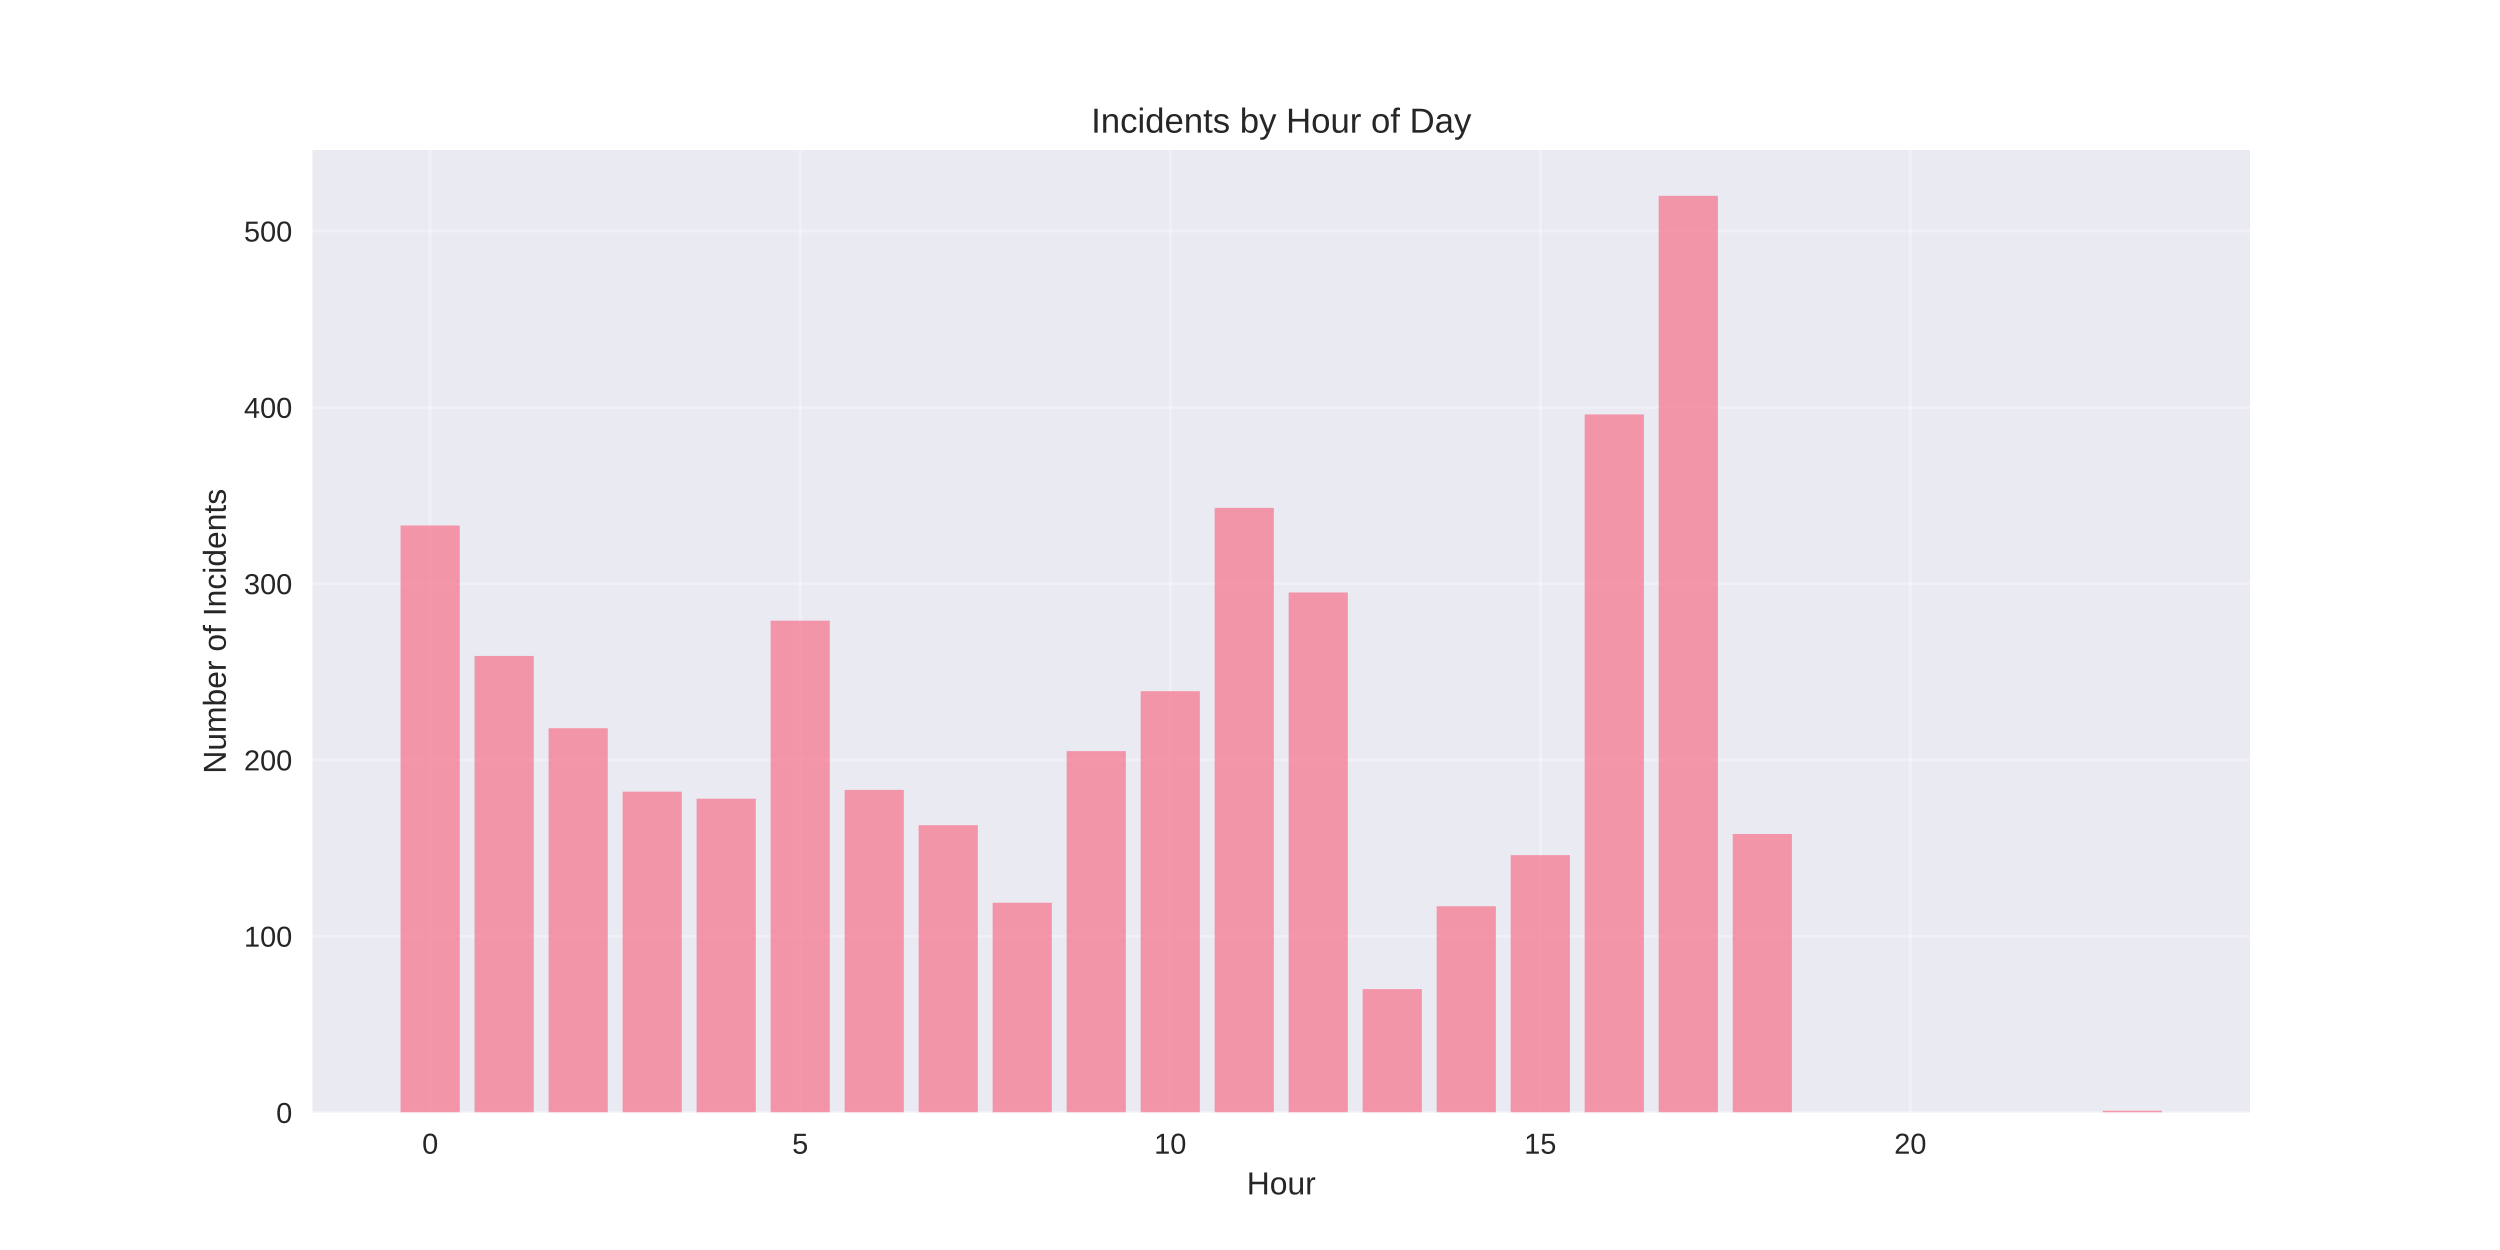
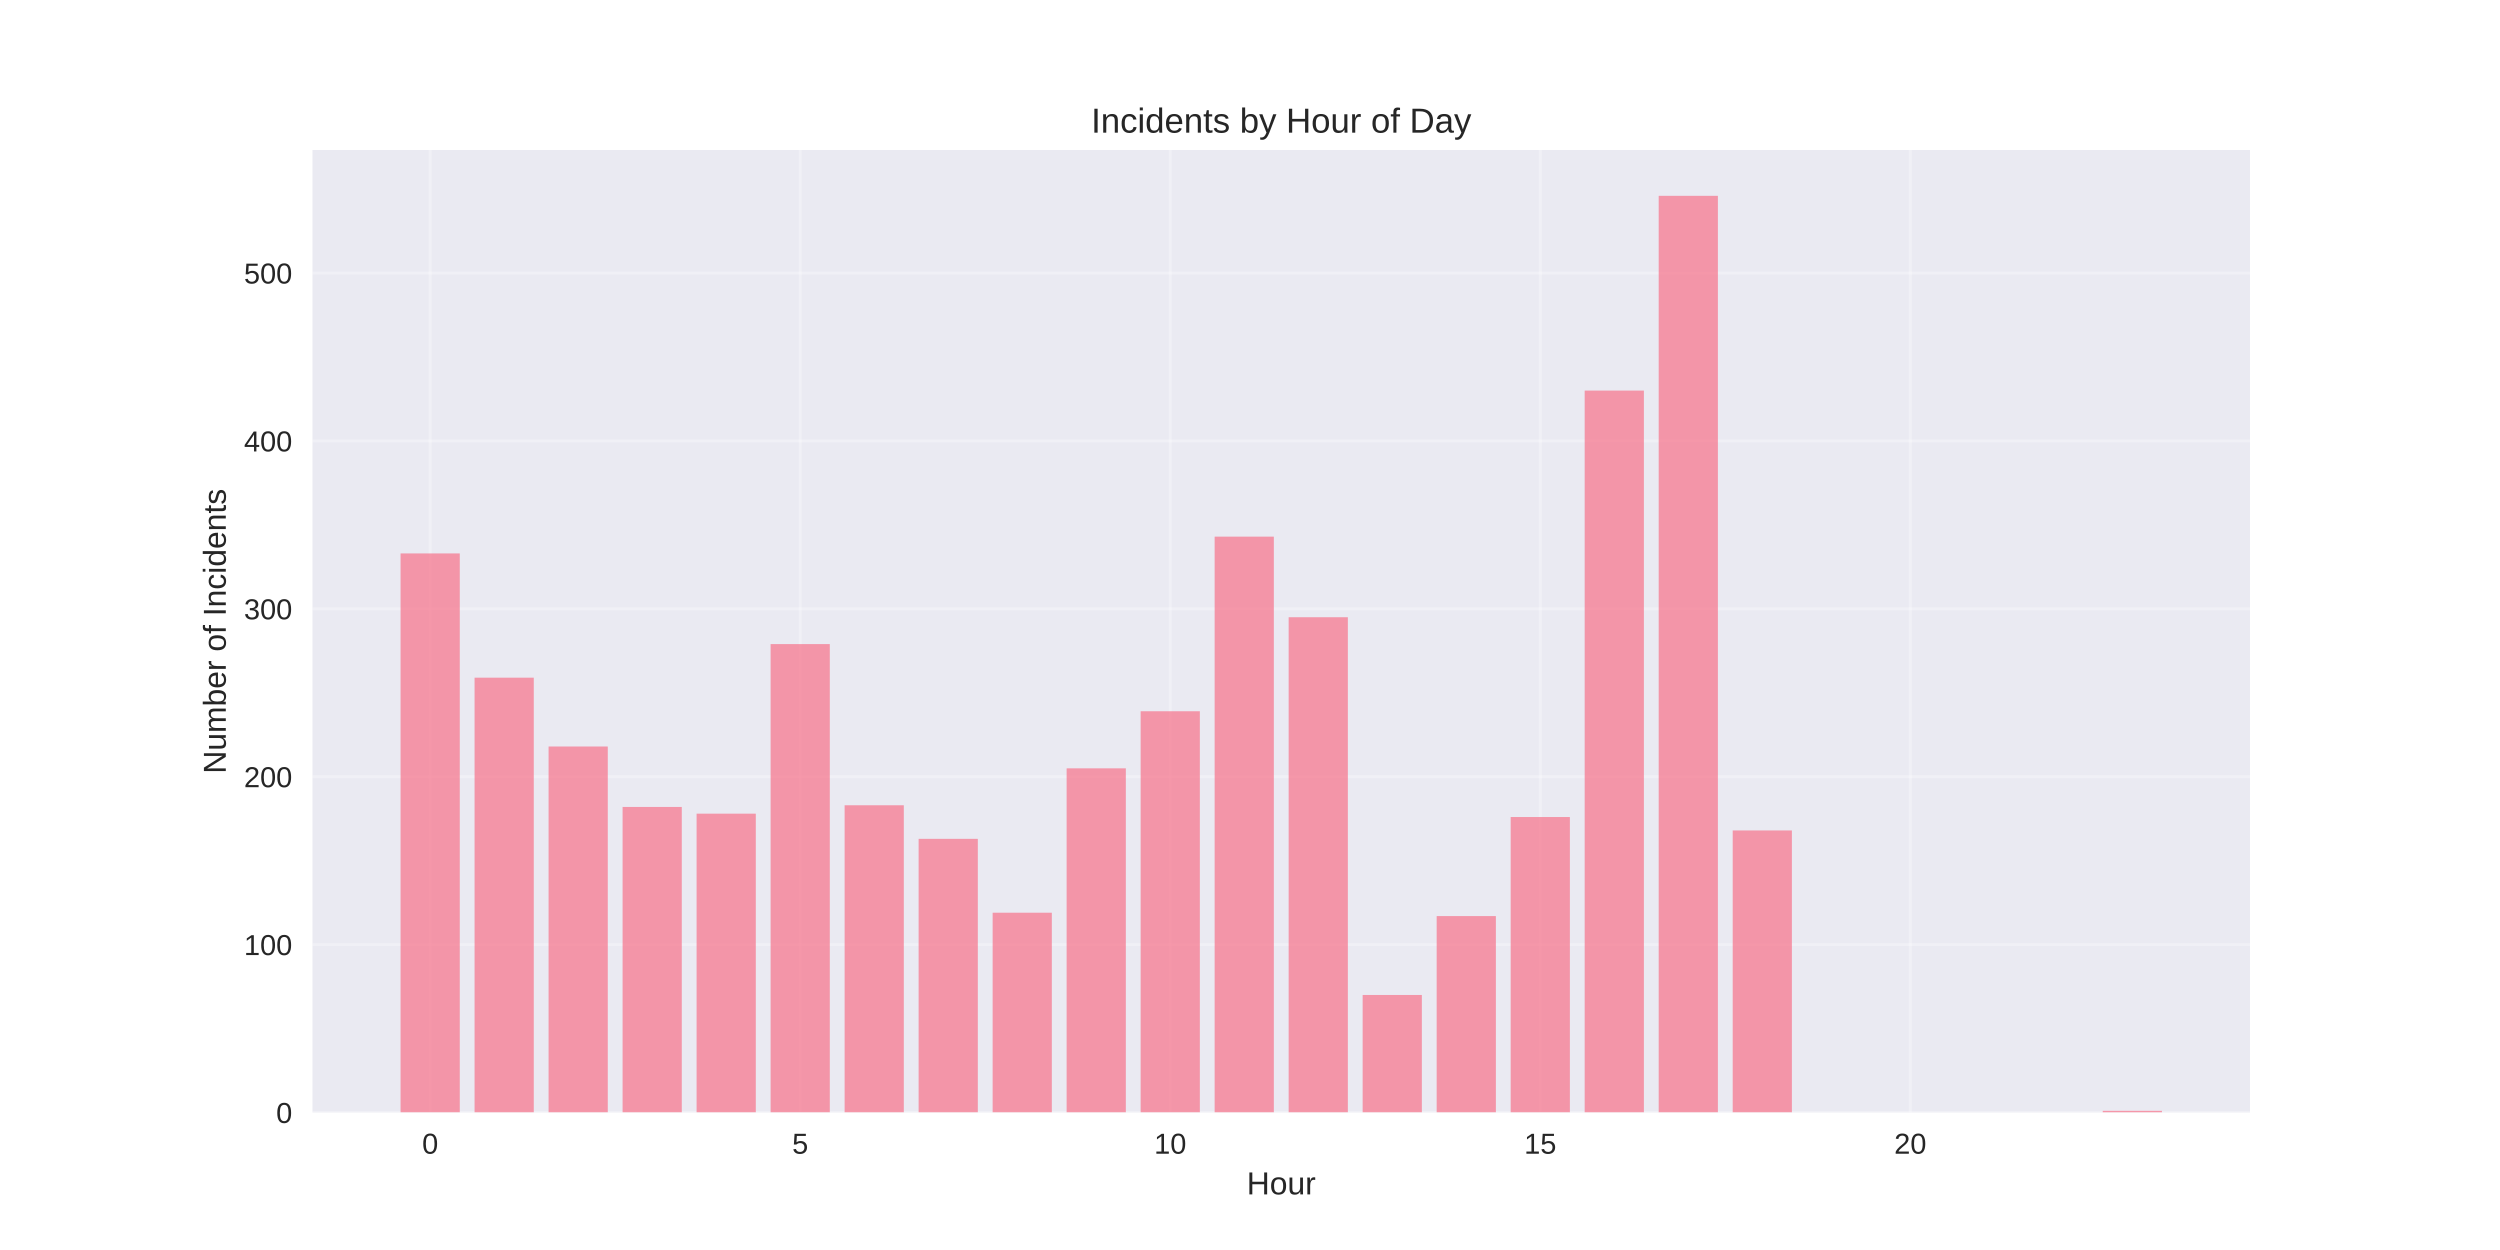
<svg xmlns="http://www.w3.org/2000/svg" width="864pt" height="432pt" viewBox="0 0 864 432" version="1.1">
  <defs>
    <style type="text/css">*{stroke-linejoin: round; stroke-linecap: butt}</style>
  </defs>
  <g id="figure_1">
    <g id="patch_1">
      <path d="M 0 432  L 864 432  L 864 0  L 0 0  z " style="fill: #ffffff" />
    </g>
    <g id="axes_1">
      <g id="patch_2">
        <path d="M 108 384.48  L 777.6 384.48  L 777.6 51.84  L 108 51.84  z " style="fill: #eaeaf2" />
      </g>
      <g id="matplotlib.axis_1">
        <g id="xtick_1">
          <g id="line2d_1">
-             <path d="M 148.667 384.48  L 148.667 51.84  " clip-path="url(#p27b5cdde0c)" style="fill: none; stroke: #ffffff; stroke-opacity: 0.3; stroke-linecap: round" />
+             <path d="M 148.667 384.48  L 148.667 51.84  " clip-path="url(#p4c1d475914)" style="fill: none; stroke: #ffffff; stroke-opacity: 0.3; stroke-linecap: round" />
          </g>
          <g id="line2d_2" />
          <g id="text_1">
            <text style="fill: #262626; font: 10px 'Arial', 'Liberation Sans', 'DejaVu Sans', 'Bitstream Vera Sans', sans-serif; text-anchor: middle" x="148.667" y="398.727" transform="rotate(-0 148.6671 398.7269)">0</text>
          </g>
        </g>
        <g id="xtick_2">
          <g id="line2d_3">
-             <path d="M 276.551 384.48  L 276.551 51.84  " clip-path="url(#p27b5cdde0c)" style="fill: none; stroke: #ffffff; stroke-opacity: 0.3; stroke-linecap: round" />
+             <path d="M 276.551 384.48  L 276.551 51.84  " clip-path="url(#p4c1d475914)" style="fill: none; stroke: #ffffff; stroke-opacity: 0.3; stroke-linecap: round" />
          </g>
          <g id="line2d_4" />
          <g id="text_2">
            <text style="fill: #262626; font: 10px 'Arial', 'Liberation Sans', 'DejaVu Sans', 'Bitstream Vera Sans', sans-serif; text-anchor: middle" x="276.551" y="398.727" transform="rotate(-0 276.551 398.7269)">5</text>
          </g>
        </g>
        <g id="xtick_3">
          <g id="line2d_5">
-             <path d="M 404.435 384.48  L 404.435 51.84  " clip-path="url(#p27b5cdde0c)" style="fill: none; stroke: #ffffff; stroke-opacity: 0.3; stroke-linecap: round" />
+             <path d="M 404.435 384.48  L 404.435 51.84  " clip-path="url(#p4c1d475914)" style="fill: none; stroke: #ffffff; stroke-opacity: 0.3; stroke-linecap: round" />
          </g>
          <g id="line2d_6" />
          <g id="text_3">
            <text style="fill: #262626; font: 10px 'Arial', 'Liberation Sans', 'DejaVu Sans', 'Bitstream Vera Sans', sans-serif; text-anchor: middle" x="404.435" y="398.727" transform="rotate(-0 404.4348 398.7269)">10</text>
          </g>
        </g>
        <g id="xtick_4">
          <g id="line2d_7">
-             <path d="M 532.319 384.48  L 532.319 51.84  " clip-path="url(#p27b5cdde0c)" style="fill: none; stroke: #ffffff; stroke-opacity: 0.3; stroke-linecap: round" />
+             <path d="M 532.319 384.48  L 532.319 51.84  " clip-path="url(#p4c1d475914)" style="fill: none; stroke: #ffffff; stroke-opacity: 0.3; stroke-linecap: round" />
          </g>
          <g id="line2d_8" />
          <g id="text_4">
            <text style="fill: #262626; font: 10px 'Arial', 'Liberation Sans', 'DejaVu Sans', 'Bitstream Vera Sans', sans-serif; text-anchor: middle" x="532.319" y="398.727" transform="rotate(-0 532.3187 398.7269)">15</text>
          </g>
        </g>
        <g id="xtick_5">
          <g id="line2d_9">
-             <path d="M 660.203 384.48  L 660.203 51.84  " clip-path="url(#p27b5cdde0c)" style="fill: none; stroke: #ffffff; stroke-opacity: 0.3; stroke-linecap: round" />
+             <path d="M 660.203 384.48  L 660.203 51.84  " clip-path="url(#p4c1d475914)" style="fill: none; stroke: #ffffff; stroke-opacity: 0.3; stroke-linecap: round" />
          </g>
          <g id="line2d_10" />
          <g id="text_5">
            <text style="fill: #262626; font: 10px 'Arial', 'Liberation Sans', 'DejaVu Sans', 'Bitstream Vera Sans', sans-serif; text-anchor: middle" x="660.203" y="398.727" transform="rotate(-0 660.2026 398.7269)">20</text>
          </g>
        </g>
        <g id="text_6">
          <text style="fill: #262626; font: 11px 'Arial', 'Liberation Sans', 'DejaVu Sans', 'Bitstream Vera Sans', sans-serif; text-anchor: middle" x="442.8" y="412.773" transform="rotate(-0 442.8 412.7734)">Hour</text>
        </g>
      </g>
      <g id="matplotlib.axis_2">
        <g id="ytick_1">
          <g id="line2d_11">
-             <path d="M 108 384.48  L 777.6 384.48  " clip-path="url(#p27b5cdde0c)" style="fill: none; stroke: #ffffff; stroke-opacity: 0.3; stroke-linecap: round" />
+             <path d="M 108 384.48  L 777.6 384.48  " clip-path="url(#p4c1d475914)" style="fill: none; stroke: #ffffff; stroke-opacity: 0.3; stroke-linecap: round" />
          </g>
          <g id="line2d_12" />
          <g id="text_7">
            <text style="fill: #262626; font: 10px 'Arial', 'Liberation Sans', 'DejaVu Sans', 'Bitstream Vera Sans', sans-serif; text-anchor: end" x="101" y="388.103" transform="rotate(-0 101 388.1034)">0</text>
          </g>
        </g>
        <g id="ytick_2">
          <g id="line2d_13">
-             <path d="M 108 323.557  L 777.6 323.557  " clip-path="url(#p27b5cdde0c)" style="fill: none; stroke: #ffffff; stroke-opacity: 0.3; stroke-linecap: round" />
+             <path d="M 108 326.458  L 777.6 326.458  " clip-path="url(#p4c1d475914)" style="fill: none; stroke: #ffffff; stroke-opacity: 0.3; stroke-linecap: round" />
          </g>
          <g id="line2d_14" />
          <g id="text_8">
-             <text style="fill: #262626; font: 10px 'Arial', 'Liberation Sans', 'DejaVu Sans', 'Bitstream Vera Sans', sans-serif; text-anchor: end" x="101" y="327.18" transform="rotate(-0 101 327.1804)">100</text>
+             <text style="fill: #262626; font: 10px 'Arial', 'Liberation Sans', 'DejaVu Sans', 'Bitstream Vera Sans', sans-serif; text-anchor: end" x="101" y="330.081" transform="rotate(-0 101 330.0815)">100</text>
          </g>
        </g>
        <g id="ytick_3">
          <g id="line2d_15">
-             <path d="M 108 262.634  L 777.6 262.634  " clip-path="url(#p27b5cdde0c)" style="fill: none; stroke: #ffffff; stroke-opacity: 0.3; stroke-linecap: round" />
+             <path d="M 108 268.436  L 777.6 268.436  " clip-path="url(#p4c1d475914)" style="fill: none; stroke: #ffffff; stroke-opacity: 0.3; stroke-linecap: round" />
          </g>
          <g id="line2d_16" />
          <g id="text_9">
-             <text style="fill: #262626; font: 10px 'Arial', 'Liberation Sans', 'DejaVu Sans', 'Bitstream Vera Sans', sans-serif; text-anchor: end" x="101" y="266.257" transform="rotate(-0 101 266.2573)">200</text>
+             <text style="fill: #262626; font: 10px 'Arial', 'Liberation Sans', 'DejaVu Sans', 'Bitstream Vera Sans', sans-serif; text-anchor: end" x="101" y="272.059" transform="rotate(-0 101 272.0595)">200</text>
          </g>
        </g>
        <g id="ytick_4">
          <g id="line2d_17">
-             <path d="M 108 201.711  L 777.6 201.711  " clip-path="url(#p27b5cdde0c)" style="fill: none; stroke: #ffffff; stroke-opacity: 0.3; stroke-linecap: round" />
+             <path d="M 108 210.414  L 777.6 210.414  " clip-path="url(#p4c1d475914)" style="fill: none; stroke: #ffffff; stroke-opacity: 0.3; stroke-linecap: round" />
          </g>
          <g id="line2d_18" />
          <g id="text_10">
-             <text style="fill: #262626; font: 10px 'Arial', 'Liberation Sans', 'DejaVu Sans', 'Bitstream Vera Sans', sans-serif; text-anchor: end" x="101" y="205.334" transform="rotate(-0 101 205.3342)">300</text>
+             <text style="fill: #262626; font: 10px 'Arial', 'Liberation Sans', 'DejaVu Sans', 'Bitstream Vera Sans', sans-serif; text-anchor: end" x="101" y="214.038" transform="rotate(-0 101 214.0375)">300</text>
          </g>
        </g>
        <g id="ytick_5">
          <g id="line2d_19">
-             <path d="M 108 140.788  L 777.6 140.788  " clip-path="url(#p27b5cdde0c)" style="fill: none; stroke: #ffffff; stroke-opacity: 0.3; stroke-linecap: round" />
+             <path d="M 108 152.392  L 777.6 152.392  " clip-path="url(#p4c1d475914)" style="fill: none; stroke: #ffffff; stroke-opacity: 0.3; stroke-linecap: round" />
          </g>
          <g id="line2d_20" />
          <g id="text_11">
-             <text style="fill: #262626; font: 10px 'Arial', 'Liberation Sans', 'DejaVu Sans', 'Bitstream Vera Sans', sans-serif; text-anchor: end" x="101" y="144.411" transform="rotate(-0 101 144.4111)">400</text>
+             <text style="fill: #262626; font: 10px 'Arial', 'Liberation Sans', 'DejaVu Sans', 'Bitstream Vera Sans', sans-serif; text-anchor: end" x="101" y="156.016" transform="rotate(-0 101 156.0155)">400</text>
          </g>
        </g>
        <g id="ytick_6">
          <g id="line2d_21">
-             <path d="M 108 79.865  L 777.6 79.865  " clip-path="url(#p27b5cdde0c)" style="fill: none; stroke: #ffffff; stroke-opacity: 0.3; stroke-linecap: round" />
+             <path d="M 108 94.37  L 777.6 94.37  " clip-path="url(#p4c1d475914)" style="fill: none; stroke: #ffffff; stroke-opacity: 0.3; stroke-linecap: round" />
          </g>
          <g id="line2d_22" />
          <g id="text_12">
-             <text style="fill: #262626; font: 10px 'Arial', 'Liberation Sans', 'DejaVu Sans', 'Bitstream Vera Sans', sans-serif; text-anchor: end" x="101" y="83.488" transform="rotate(-0 101 83.48805)">500</text>
+             <text style="fill: #262626; font: 10px 'Arial', 'Liberation Sans', 'DejaVu Sans', 'Bitstream Vera Sans', sans-serif; text-anchor: end" x="101" y="97.994" transform="rotate(-0 101 97.99355)">500</text>
          </g>
        </g>
        <g id="text_13">
          <text style="fill: #262626; font: 11px 'Arial', 'Liberation Sans', 'DejaVu Sans', 'Bitstream Vera Sans', sans-serif; text-anchor: middle" x="78.035" y="218.16" transform="rotate(-90 78.03469 218.16)">Number of Incidents</text>
        </g>
      </g>
      <g id="patch_3">
-         <path d="M 138.436 384.48  L 158.898 384.48  L 158.898 181.606  L 138.436 181.606  z " clip-path="url(#p27b5cdde0c)" style="fill: #f77189; opacity: 0.7" />
+         <path d="M 138.436 384.48  L 158.898 384.48  L 158.898 191.267  L 138.436 191.267  z " clip-path="url(#p4c1d475914)" style="fill: #f77189; opacity: 0.7" />
      </g>
      <g id="patch_4">
-         <path d="M 164.013 384.48  L 184.475 384.48  L 184.475 226.689  L 164.013 226.689  z " clip-path="url(#p27b5cdde0c)" style="fill: #f77189; opacity: 0.7" />
+         <path d="M 164.013 384.48  L 184.475 384.48  L 184.475 234.203  L 164.013 234.203  z " clip-path="url(#p4c1d475914)" style="fill: #f77189; opacity: 0.7" />
      </g>
      <g id="patch_5">
-         <path d="M 189.59 384.48  L 210.051 384.48  L 210.051 251.668  L 189.59 251.668  z " clip-path="url(#p27b5cdde0c)" style="fill: #f77189; opacity: 0.7" />
+         <path d="M 189.59 384.48  L 210.051 384.48  L 210.051 257.992  L 189.59 257.992  z " clip-path="url(#p4c1d475914)" style="fill: #f77189; opacity: 0.7" />
      </g>
      <g id="patch_6">
-         <path d="M 215.167 384.48  L 235.628 384.48  L 235.628 273.6  L 215.167 273.6  z " clip-path="url(#p27b5cdde0c)" style="fill: #f77189; opacity: 0.7" />
+         <path d="M 215.167 384.48  L 235.628 384.48  L 235.628 278.88  L 215.167 278.88  z " clip-path="url(#p4c1d475914)" style="fill: #f77189; opacity: 0.7" />
      </g>
      <g id="patch_7">
-         <path d="M 240.743 384.48  L 261.205 384.48  L 261.205 276.037  L 240.743 276.037  z " clip-path="url(#p27b5cdde0c)" style="fill: #f77189; opacity: 0.7" />
+         <path d="M 240.743 384.48  L 261.205 384.48  L 261.205 281.201  L 240.743 281.201  z " clip-path="url(#p4c1d475914)" style="fill: #f77189; opacity: 0.7" />
      </g>
      <g id="patch_8">
-         <path d="M 266.32 384.48  L 286.782 384.48  L 286.782 214.505  L 266.32 214.505  z " clip-path="url(#p27b5cdde0c)" style="fill: #f77189; opacity: 0.7" />
+         <path d="M 266.32 384.48  L 286.782 384.48  L 286.782 222.599  L 266.32 222.599  z " clip-path="url(#p4c1d475914)" style="fill: #f77189; opacity: 0.7" />
      </g>
      <g id="patch_9">
-         <path d="M 291.897 384.48  L 312.358 384.48  L 312.358 272.991  L 291.897 272.991  z " clip-path="url(#p27b5cdde0c)" style="fill: #f77189; opacity: 0.7" />
+         <path d="M 291.897 384.48  L 312.358 384.48  L 312.358 278.3  L 291.897 278.3  z " clip-path="url(#p4c1d475914)" style="fill: #f77189; opacity: 0.7" />
      </g>
      <g id="patch_10">
-         <path d="M 317.474 384.48  L 337.935 384.48  L 337.935 285.175  L 317.474 285.175  z " clip-path="url(#p27b5cdde0c)" style="fill: #f77189; opacity: 0.7" />
+         <path d="M 317.474 384.48  L 337.935 384.48  L 337.935 289.904  L 317.474 289.904  z " clip-path="url(#p4c1d475914)" style="fill: #f77189; opacity: 0.7" />
      </g>
      <g id="patch_11">
-         <path d="M 343.051 384.48  L 363.512 384.48  L 363.512 311.982  L 343.051 311.982  z " clip-path="url(#p27b5cdde0c)" style="fill: #f77189; opacity: 0.7" />
+         <path d="M 343.051 384.48  L 363.512 384.48  L 363.512 315.434  L 343.051 315.434  z " clip-path="url(#p4c1d475914)" style="fill: #f77189; opacity: 0.7" />
      </g>
      <g id="patch_12">
-         <path d="M 368.627 384.48  L 389.089 384.48  L 389.089 259.588  L 368.627 259.588  z " clip-path="url(#p27b5cdde0c)" style="fill: #f77189; opacity: 0.7" />
+         <path d="M 368.627 384.48  L 389.089 384.48  L 389.089 265.535  L 368.627 265.535  z " clip-path="url(#p4c1d475914)" style="fill: #f77189; opacity: 0.7" />
      </g>
      <g id="patch_13">
-         <path d="M 394.204 384.48  L 414.666 384.48  L 414.666 238.874  L 394.204 238.874  z " clip-path="url(#p27b5cdde0c)" style="fill: #f77189; opacity: 0.7" />
+         <path d="M 394.204 384.48  L 414.666 384.48  L 414.666 245.807  L 394.204 245.807  z " clip-path="url(#p4c1d475914)" style="fill: #f77189; opacity: 0.7" />
      </g>
      <g id="patch_14">
-         <path d="M 419.781 384.48  L 440.242 384.48  L 440.242 175.514  L 419.781 175.514  z " clip-path="url(#p27b5cdde0c)" style="fill: #f77189; opacity: 0.7" />
+         <path d="M 419.781 384.48  L 440.242 384.48  L 440.242 185.465  L 419.781 185.465  z " clip-path="url(#p4c1d475914)" style="fill: #f77189; opacity: 0.7" />
      </g>
      <g id="patch_15">
-         <path d="M 445.358 384.48  L 465.819 384.48  L 465.819 204.757  L 445.358 204.757  z " clip-path="url(#p27b5cdde0c)" style="fill: #f77189; opacity: 0.7" />
+         <path d="M 445.358 384.48  L 465.819 384.48  L 465.819 213.315  L 445.358 213.315  z " clip-path="url(#p4c1d475914)" style="fill: #f77189; opacity: 0.7" />
      </g>
      <g id="patch_16">
-         <path d="M 470.934 384.48  L 491.396 384.48  L 491.396 341.834  L 470.934 341.834  z " clip-path="url(#p27b5cdde0c)" style="fill: #f77189; opacity: 0.7" />
+         <path d="M 470.934 384.48  L 491.396 384.48  L 491.396 343.865  L 470.934 343.865  z " clip-path="url(#p4c1d475914)" style="fill: #f77189; opacity: 0.7" />
      </g>
      <g id="patch_17">
-         <path d="M 496.511 384.48  L 516.973 384.48  L 516.973 313.2  L 496.511 313.2  z " clip-path="url(#p27b5cdde0c)" style="fill: #f77189; opacity: 0.7" />
+         <path d="M 496.511 384.48  L 516.973 384.48  L 516.973 316.594  L 496.511 316.594  z " clip-path="url(#p4c1d475914)" style="fill: #f77189; opacity: 0.7" />
      </g>
      <g id="patch_18">
-         <path d="M 522.088 384.48  L 542.549 384.48  L 542.549 295.532  L 522.088 295.532  z " clip-path="url(#p27b5cdde0c)" style="fill: #f77189; opacity: 0.7" />
+         <path d="M 522.088 384.48  L 542.549 384.48  L 542.549 282.361  L 522.088 282.361  z " clip-path="url(#p4c1d475914)" style="fill: #f77189; opacity: 0.7" />
      </g>
      <g id="patch_19">
-         <path d="M 547.665 384.48  L 568.126 384.48  L 568.126 143.225  L 547.665 143.225  z " clip-path="url(#p27b5cdde0c)" style="fill: #f77189; opacity: 0.7" />
+         <path d="M 547.665 384.48  L 568.126 384.48  L 568.126 134.985  L 547.665 134.985  z " clip-path="url(#p4c1d475914)" style="fill: #f77189; opacity: 0.7" />
      </g>
      <g id="patch_20">
-         <path d="M 573.242 384.48  L 593.703 384.48  L 593.703 67.68  L 573.242 67.68  z " clip-path="url(#p27b5cdde0c)" style="fill: #f77189; opacity: 0.7" />
+         <path d="M 573.242 384.48  L 593.703 384.48  L 593.703 67.68  L 573.242 67.68  z " clip-path="url(#p4c1d475914)" style="fill: #f77189; opacity: 0.7" />
      </g>
      <g id="patch_21">
-         <path d="M 598.818 384.48  L 619.28 384.48  L 619.28 288.222  L 598.818 288.222  z " clip-path="url(#p27b5cdde0c)" style="fill: #f77189; opacity: 0.7" />
+         <path d="M 598.818 384.48  L 619.28 384.48  L 619.28 287.003  L 598.818 287.003  z " clip-path="url(#p4c1d475914)" style="fill: #f77189; opacity: 0.7" />
      </g>
      <g id="patch_22">
-         <path d="M 726.702 384.48  L 747.164 384.48  L 747.164 383.871  L 726.702 383.871  z " clip-path="url(#p27b5cdde0c)" style="fill: #f77189; opacity: 0.7" />
+         <path d="M 726.702 384.48  L 747.164 384.48  L 747.164 383.9  L 726.702 383.9  z " clip-path="url(#p4c1d475914)" style="fill: #f77189; opacity: 0.7" />
      </g>
      <g id="patch_23">
        <path d="M 108 384.48  L 108 51.84  " style="fill: none" />
      </g>
      <g id="patch_24">
        <path d="M 777.6 384.48  L 777.6 51.84  " style="fill: none" />
      </g>
      <g id="patch_25">
        <path d="M 108 384.48  L 777.6 384.48  " style="fill: none" />
      </g>
      <g id="patch_26">
        <path d="M 108 51.84  L 777.6 51.84  " style="fill: none" />
      </g>
      <g id="text_14">
        <text style="fill: #262626; font: 12px 'Arial', 'Liberation Sans', 'DejaVu Sans', 'Bitstream Vera Sans', sans-serif; text-anchor: middle" x="442.8" y="45.84" transform="rotate(-0 442.8 45.84)">Incidents by Hour of Day</text>
      </g>
    </g>
  </g>
  <defs>
-     <clipPath id="p27b5cdde0c">
+     <clipPath id="p4c1d475914">
      <rect x="108" y="51.84" width="669.6" height="332.64" />
    </clipPath>
  </defs>
</svg>
